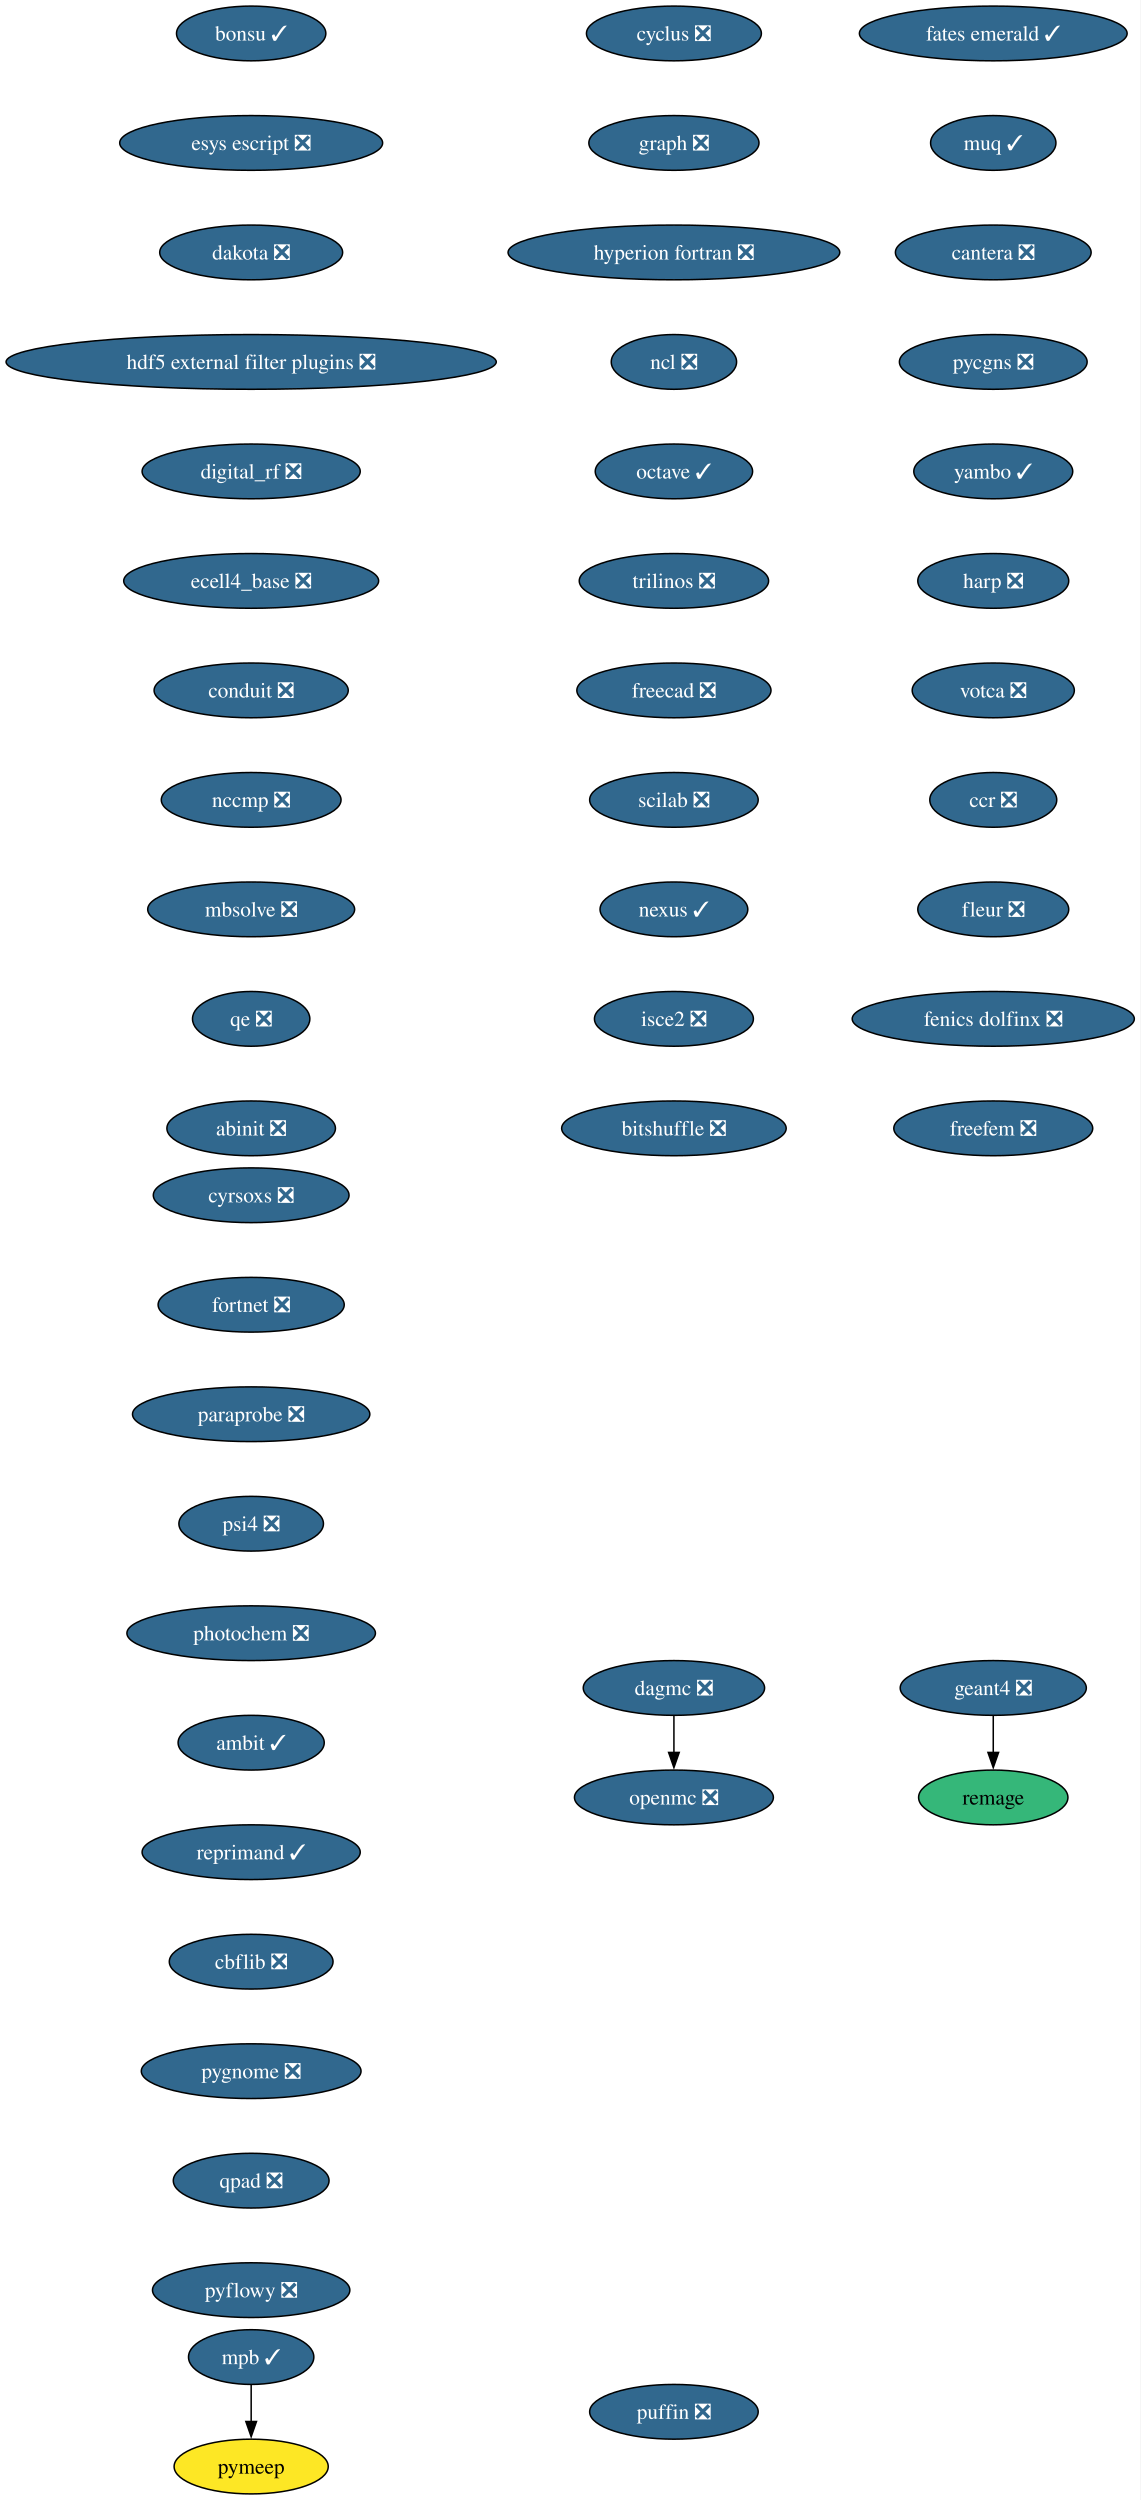
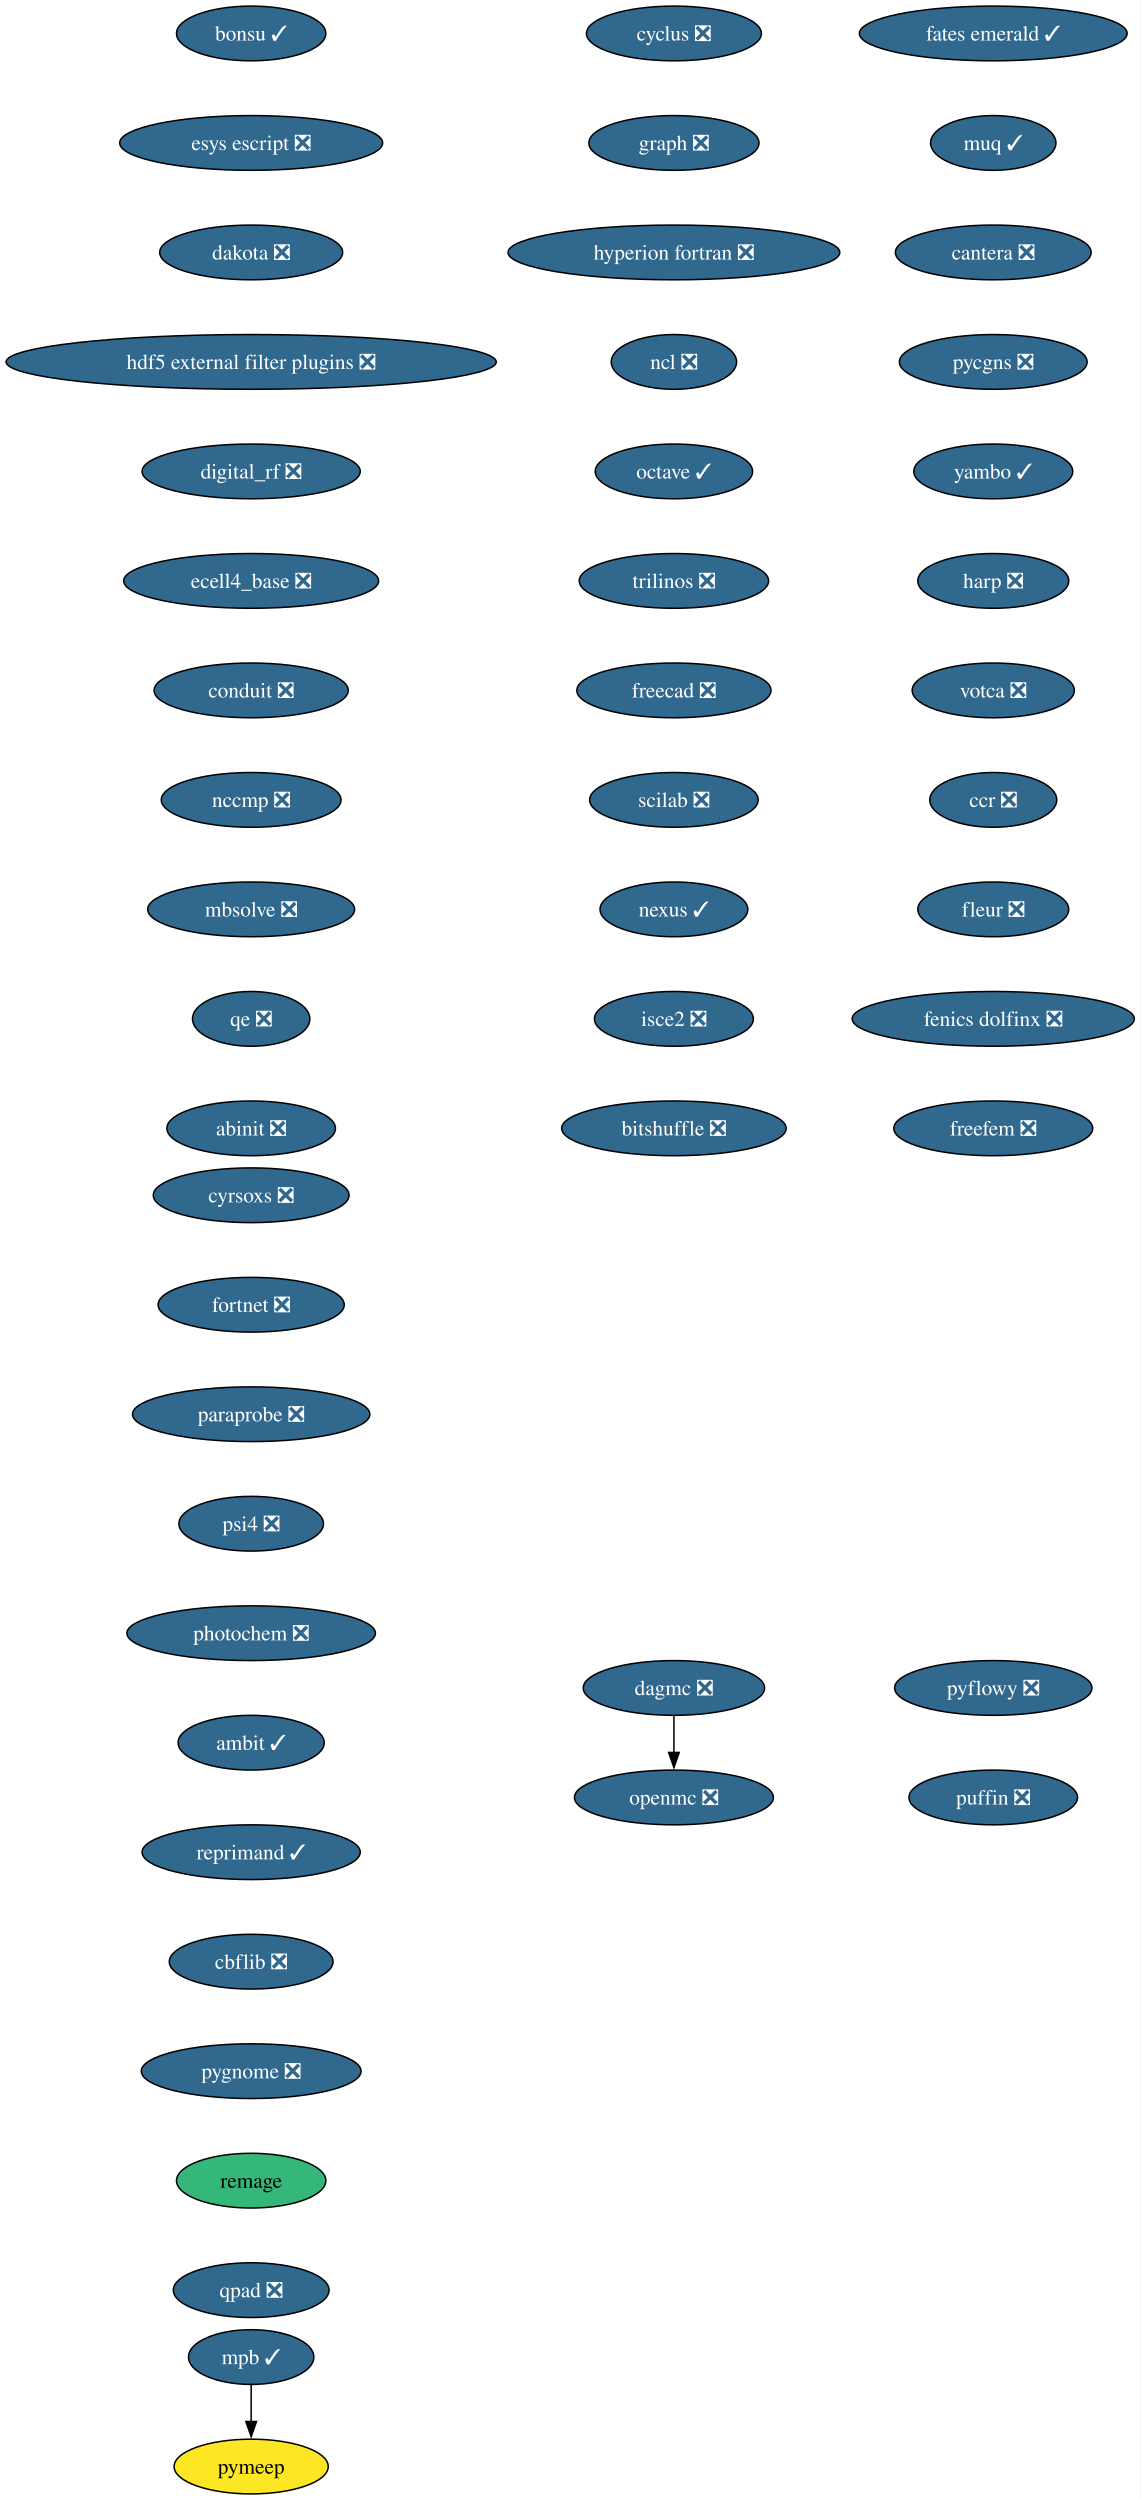
<svg xmlns="http://www.w3.org/2000/svg" xmlns:xlink="http://www.w3.org/1999/xlink" width="750pt" height="1644pt" viewBox="0.00 0.00 750.00 1644.00">
  <g id="graph0" class="graph" transform="scale(1 1) rotate(0) translate(4 1640)">
    <polygon fill="white" stroke="none" points="-4,4 -4,-1640 745.94,-1640 745.94,4 -4,4" />
    <g id="node1" class="node">
      <g id="a_node1">
        <a xlink:href="https://github.com/conda-forge/cyclus-feedstock/pull/112" xlink:title="cyclus ❎">
          <ellipse fill="#31688e" stroke="black" cx="439.17" cy="-1618" rx="57.52" ry="18" />
          <text xml:space="preserve" text-anchor="middle" x="439.17" y="-1613.33" font-family="Times,serif" font-size="14.00" fill="white">cyclus ❎</text>
        </a>
      </g>
    </g>
    <g id="node2" class="node">
      <g id="a_node2">
        <a xlink:href="https://github.com/conda-forge/graph-feedstock/pull/14" xlink:title="graph ❎">
          <ellipse fill="#31688e" stroke="black" cx="439.17" cy="-1546" rx="55.94" ry="18" />
          <text xml:space="preserve" text-anchor="middle" x="439.17" y="-1541.33" font-family="Times,serif" font-size="14.00" fill="white">graph ❎</text>
        </a>
      </g>
    </g>
    <g id="node3" class="node">
      <g id="a_node3">
        <a xlink:href="https://github.com/conda-forge/hyperion-fortran-feedstock/pull/36" xlink:title="hyperion fortran ❎">
          <ellipse fill="#31688e" stroke="black" cx="439.17" cy="-1474" rx="109.08" ry="18" />
          <text xml:space="preserve" text-anchor="middle" x="439.17" y="-1469.33" font-family="Times,serif" font-size="14.00" fill="white">hyperion fortran ❎</text>
        </a>
      </g>
    </g>
    <g id="node4" class="node">
      <g id="a_node4">
        <a xlink:href="https://github.com/conda-forge/ncl-feedstock/pull/171" xlink:title="ncl ❎">
          <ellipse fill="#31688e" stroke="black" cx="439.17" cy="-1402" rx="41.21" ry="18" />
          <text xml:space="preserve" text-anchor="middle" x="439.17" y="-1397.33" font-family="Times,serif" font-size="14.00" fill="white">ncl ❎</text>
        </a>
      </g>
    </g>
    <g id="node5" class="node">
      <g id="a_node5">
        <a xlink:href="https://github.com/conda-forge/octave-feedstock/pull/163" xlink:title="octave ✓">
          <ellipse fill="#31688e" stroke="black" cx="439.17" cy="-1330" rx="51.74" ry="18" />
          <text xml:space="preserve" text-anchor="middle" x="439.17" y="-1325.33" font-family="Times,serif" font-size="14.00" fill="white">octave ✓</text>
        </a>
      </g>
    </g>
    <g id="node6" class="node">
      <g id="a_node6">
        <a xlink:href="https://github.com/conda-forge/trilinos-feedstock/pull/80" xlink:title="trilinos ❎">
          <ellipse fill="#31688e" stroke="black" cx="439.17" cy="-1258" rx="62.26" ry="18" />
          <text xml:space="preserve" text-anchor="middle" x="439.17" y="-1253.33" font-family="Times,serif" font-size="14.00" fill="white">trilinos ❎</text>
        </a>
      </g>
    </g>
    <g id="node10" class="node">
      <g id="a_node10">
        <a xlink:href="https://github.com/conda-forge/freecad-feedstock/pull/169" xlink:title="freecad ❎">
          <ellipse fill="#31688e" stroke="black" cx="439.17" cy="-1186" rx="63.84" ry="18" />
          <text xml:space="preserve" text-anchor="middle" x="439.17" y="-1181.33" font-family="Times,serif" font-size="14.00" fill="white">freecad ❎</text>
        </a>
      </g>
    </g>
    <g id="node7" class="node">
      <g id="a_node7">
        <a xlink:href="https://github.com/conda-forge/openmc-feedstock/pull/90" xlink:title="openmc ❎">
          <ellipse fill="#31688e" stroke="black" cx="439.17" cy="-458" rx="65.41" ry="18" />
          <text xml:space="preserve" text-anchor="middle" x="439.17" y="-453.32" font-family="Times,serif" font-size="14.00" fill="white">openmc ❎</text>
        </a>
      </g>
    </g>
    <g id="node8" class="node">
      <g id="a_node8">
        <a xlink:href="https://github.com/conda-forge/mpb-feedstock/pull/51" xlink:title="mpb ✓">
          <ellipse fill="#31688e" stroke="black" cx="161.17" cy="-90" rx="41.21" ry="18" />
          <text xml:space="preserve" text-anchor="middle" x="161.17" y="-85.33" font-family="Times,serif" font-size="14.00" fill="white">mpb ✓</text>
        </a>
      </g>
    </g>
    <g id="node9" class="node">
      <g id="a_node9">
        <a xlink:href="https://github.com/conda-forge/pymeep-feedstock" xlink:title="pymeep">
          <ellipse fill="#fde725" stroke="black" cx="161.17" cy="-18" rx="50.68" ry="18" />
          <text xml:space="preserve" text-anchor="middle" x="161.17" y="-13.32" font-family="Times,serif" font-size="14.00">pymeep</text>
        </a>
      </g>
    </g>
    <g id="edge6" class="edge">
      <path fill="none" stroke="black" d="M161.17,-71.7C161.17,-64.41 161.17,-55.73 161.17,-47.54" />
      <polygon fill="black" stroke="black" points="164.67,-47.62 161.17,-37.62 157.67,-47.62 164.67,-47.62" />
    </g>
    <g id="node11" class="node">
      <g id="a_node11">
        <a xlink:href="https://github.com/conda-forge/scilab-feedstock/pull/63" xlink:title="scilab ❎">
          <ellipse fill="#31688e" stroke="black" cx="439.17" cy="-1114" rx="55.42" ry="18" />
          <text xml:space="preserve" text-anchor="middle" x="439.17" y="-1109.33" font-family="Times,serif" font-size="14.00" fill="white">scilab ❎</text>
        </a>
      </g>
    </g>
    <g id="node12" class="node">
      <g id="a_node12">
        <a xlink:href="https://github.com/conda-forge/nexus-feedstock/pull/27" xlink:title="nexus ✓">
          <ellipse fill="#31688e" stroke="black" cx="439.17" cy="-1042" rx="48.58" ry="18" />
          <text xml:space="preserve" text-anchor="middle" x="439.17" y="-1037.33" font-family="Times,serif" font-size="14.00" fill="white">nexus ✓</text>
        </a>
      </g>
    </g>
    <g id="node13" class="node">
      <g id="a_node13">
        <a xlink:href="https://github.com/conda-forge/isce2-feedstock/pull/91" xlink:title="isce2 ❎">
          <ellipse fill="#31688e" stroke="black" cx="439.17" cy="-970" rx="52.26" ry="18" />
          <text xml:space="preserve" text-anchor="middle" x="439.17" y="-965.33" font-family="Times,serif" font-size="14.00" fill="white">isce2 ❎</text>
        </a>
      </g>
    </g>
-     <g id="node16" class="node">
-       <g id="a_node16">
+     <g id="node14" class="node">
+       <g id="a_node14">
        <a xlink:href="https://github.com/conda-forge/bitshuffle-feedstock/pull/64" xlink:title="bitshuffle ❎">
          <ellipse fill="#31688e" stroke="black" cx="439.17" cy="-898" rx="73.83" ry="18" />
          <text xml:space="preserve" text-anchor="middle" x="439.17" y="-893.33" font-family="Times,serif" font-size="14.00" fill="white">bitshuffle ❎</text>
        </a>
      </g>
    </g>
-     <g id="node14" class="node">
-       <g id="a_node14">
-         <a xlink:href="https://github.com/conda-forge/geant4-feedstock/pull/103" xlink:title="geant4 ❎">
-           <ellipse fill="#31688e" stroke="black" cx="649.17" cy="-530" rx="61.2" ry="18" />
-           <text xml:space="preserve" text-anchor="middle" x="649.17" y="-525.33" font-family="Times,serif" font-size="14.00" fill="white">geant4 ❎</text>
-         </a>
-       </g>
-     </g>
    <g id="node15" class="node">
      <g id="a_node15">
-         <a xlink:href="https://github.com/conda-forge/remage-feedstock" xlink:title="remage">
-           <ellipse fill="#35b779" stroke="black" cx="649.17" cy="-458" rx="49.1" ry="18" />
-           <text xml:space="preserve" text-anchor="middle" x="649.17" y="-453.32" font-family="Times,serif" font-size="14.00">remage</text>
-         </a>
-       </g>
-     </g>
-     <g id="edge11" class="edge">
-       <path fill="none" stroke="black" d="M649.17,-511.7C649.17,-504.41 649.17,-495.73 649.17,-487.54" />
-       <polygon fill="black" stroke="black" points="652.67,-487.62 649.17,-477.62 645.67,-487.62 652.67,-487.62" />
-     </g>
-     <g id="node17" class="node">
-       <g id="a_node17">
        <a xlink:href="https://github.com/conda-forge/bonsu-feedstock/pull/98" xlink:title="bonsu ✓">
          <ellipse fill="#31688e" stroke="black" cx="161.17" cy="-1618" rx="49.1" ry="18" />
          <text xml:space="preserve" text-anchor="middle" x="161.17" y="-1613.33" font-family="Times,serif" font-size="14.00" fill="white">bonsu ✓</text>
        </a>
      </g>
    </g>
-     <g id="node18" class="node">
-       <g id="a_node18">
+     <g id="node16" class="node">
+       <g id="a_node16">
        <a xlink:href="https://github.com/conda-forge/esys-escript-feedstock/pull/83" xlink:title="esys escript ❎">
          <ellipse fill="#31688e" stroke="black" cx="161.17" cy="-1546" rx="86.46" ry="18" />
          <text xml:space="preserve" text-anchor="middle" x="161.17" y="-1541.33" font-family="Times,serif" font-size="14.00" fill="white">esys escript ❎</text>
        </a>
      </g>
    </g>
-     <g id="node19" class="node">
-       <g id="a_node19">
+     <g id="node17" class="node">
+       <g id="a_node17">
        <a xlink:href="https://github.com/conda-forge/dakota-feedstock/pull/61" xlink:title="dakota ❎">
          <ellipse fill="#31688e" stroke="black" cx="161.17" cy="-1474" rx="60.15" ry="18" />
          <text xml:space="preserve" text-anchor="middle" x="161.17" y="-1469.33" font-family="Times,serif" font-size="14.00" fill="white">dakota ❎</text>
        </a>
      </g>
    </g>
-     <g id="node20" class="node">
-       <g id="a_node20">
+     <g id="node18" class="node">
+       <g id="a_node18">
        <a xlink:href="https://github.com/conda-forge/hdf5-external-filter-plugins-feedstock/pull/29" xlink:title="hdf5 external filter plugins ❎">
          <ellipse fill="#31688e" stroke="black" cx="161.17" cy="-1402" rx="161.17" ry="18" />
          <text xml:space="preserve" text-anchor="middle" x="161.17" y="-1397.33" font-family="Times,serif" font-size="14.00" fill="white">hdf5 external filter plugins ❎</text>
        </a>
      </g>
    </g>
-     <g id="node21" class="node">
-       <g id="a_node21">
+     <g id="node19" class="node">
+       <g id="a_node19">
        <a xlink:href="https://github.com/conda-forge/digital_rf-feedstock/pull/42" xlink:title="digital_rf ❎">
          <ellipse fill="#31688e" stroke="black" cx="161.17" cy="-1330" rx="71.73" ry="18" />
          <text xml:space="preserve" text-anchor="middle" x="161.17" y="-1325.33" font-family="Times,serif" font-size="14.00" fill="white">digital_rf ❎</text>
        </a>
      </g>
    </g>
-     <g id="node22" class="node">
-       <g id="a_node22">
+     <g id="node20" class="node">
+       <g id="a_node20">
        <a xlink:href="https://github.com/conda-forge/ecell4_base-feedstock/pull/37" xlink:title="ecell4_base ❎">
          <ellipse fill="#31688e" stroke="black" cx="161.17" cy="-1258" rx="83.83" ry="18" />
          <text xml:space="preserve" text-anchor="middle" x="161.17" y="-1253.33" font-family="Times,serif" font-size="14.00" fill="white">ecell4_base ❎</text>
        </a>
      </g>
    </g>
-     <g id="node23" class="node">
-       <g id="a_node23">
+     <g id="node21" class="node">
+       <g id="a_node21">
        <a xlink:href="https://github.com/conda-forge/conduit-feedstock/pull/59" xlink:title="conduit ❎">
          <ellipse fill="#31688e" stroke="black" cx="161.17" cy="-1186" rx="63.84" ry="18" />
          <text xml:space="preserve" text-anchor="middle" x="161.17" y="-1181.33" font-family="Times,serif" font-size="14.00" fill="white">conduit ❎</text>
        </a>
      </g>
    </g>
-     <g id="node24" class="node">
-       <g id="a_node24">
+     <g id="node22" class="node">
+       <g id="a_node22">
        <a xlink:href="https://github.com/conda-forge/nccmp-feedstock/pull/31" xlink:title="nccmp ❎">
          <ellipse fill="#31688e" stroke="black" cx="161.17" cy="-1114" rx="59.1" ry="18" />
          <text xml:space="preserve" text-anchor="middle" x="161.17" y="-1109.33" font-family="Times,serif" font-size="14.00" fill="white">nccmp ❎</text>
        </a>
      </g>
    </g>
-     <g id="node26" class="node">
-       <g id="a_node26">
+     <g id="node24" class="node">
+       <g id="a_node24">
        <a xlink:href="https://github.com/conda-forge/mbsolve-feedstock/pull/23" xlink:title="mbsolve ❎">
          <ellipse fill="#31688e" stroke="black" cx="161.17" cy="-1042" rx="68.04" ry="18" />
          <text xml:space="preserve" text-anchor="middle" x="161.17" y="-1037.33" font-family="Times,serif" font-size="14.00" fill="white">mbsolve ❎</text>
        </a>
      </g>
    </g>
-     <g id="node25" class="node">
-       <g id="a_node25">
+     <g id="node23" class="node">
+       <g id="a_node23">
        <a xlink:href="https://github.com/conda-forge/dagmc-feedstock/pull/42" xlink:title="dagmc ❎">
          <ellipse fill="#31688e" stroke="black" cx="439.17" cy="-530" rx="59.63" ry="18" />
          <text xml:space="preserve" text-anchor="middle" x="439.17" y="-525.33" font-family="Times,serif" font-size="14.00" fill="white">dagmc ❎</text>
        </a>
      </g>
    </g>
-     <g id="edge20" class="edge">
+     <g id="edge19" class="edge">
      <path fill="none" stroke="black" d="M439.17,-511.7C439.17,-504.41 439.17,-495.73 439.17,-487.54" />
      <polygon fill="black" stroke="black" points="442.67,-487.62 439.17,-477.62 435.67,-487.62 442.67,-487.62" />
    </g>
-     <g id="node27" class="node">
-       <g id="a_node27">
+     <g id="node25" class="node">
+       <g id="a_node25">
        <a xlink:href="https://github.com/conda-forge/qe-feedstock/pull/80" xlink:title="qe ❎">
          <ellipse fill="#31688e" stroke="black" cx="161.17" cy="-970" rx="38.58" ry="18" />
          <text xml:space="preserve" text-anchor="middle" x="161.17" y="-965.33" font-family="Times,serif" font-size="14.00" fill="white">qe ❎</text>
        </a>
      </g>
    </g>
-     <g id="node28" class="node">
-       <g id="a_node28">
+     <g id="node26" class="node">
+       <g id="a_node26">
        <a xlink:href="https://github.com/conda-forge/abinit-feedstock/pull/82" xlink:title="abinit ❎">
          <ellipse fill="#31688e" stroke="black" cx="161.17" cy="-898" rx="55.42" ry="18" />
          <text xml:space="preserve" text-anchor="middle" x="161.17" y="-893.33" font-family="Times,serif" font-size="14.00" fill="white">abinit ❎</text>
        </a>
      </g>
    </g>
-     <g id="node29" class="node">
-       <g id="a_node29">
+     <g id="node27" class="node">
+       <g id="a_node27">
        <a xlink:href="https://github.com/conda-forge/fates-emerald-feedstock/pull/24" xlink:title="fates emerald ✓">
          <ellipse fill="#31688e" stroke="black" cx="649.17" cy="-1618" rx="88.04" ry="18" />
          <text xml:space="preserve" text-anchor="middle" x="649.17" y="-1613.33" font-family="Times,serif" font-size="14.00" fill="white">fates emerald ✓</text>
        </a>
      </g>
    </g>
-     <g id="node30" class="node">
-       <g id="a_node30">
+     <g id="node28" class="node">
+       <g id="a_node28">
        <a xlink:href="https://github.com/conda-forge/muq-feedstock/pull/63" xlink:title="muq ✓">
          <ellipse fill="#31688e" stroke="black" cx="649.17" cy="-1546" rx="41.21" ry="18" />
          <text xml:space="preserve" text-anchor="middle" x="649.17" y="-1541.33" font-family="Times,serif" font-size="14.00" fill="white">muq ✓</text>
        </a>
      </g>
    </g>
-     <g id="node31" class="node">
-       <g id="a_node31">
+     <g id="node29" class="node">
+       <g id="a_node29">
        <a xlink:href="https://github.com/conda-forge/cantera-feedstock/pull/70" xlink:title="cantera ❎">
          <ellipse fill="#31688e" stroke="black" cx="649.17" cy="-1474" rx="64.36" ry="18" />
          <text xml:space="preserve" text-anchor="middle" x="649.17" y="-1469.33" font-family="Times,serif" font-size="14.00" fill="white">cantera ❎</text>
        </a>
      </g>
    </g>
-     <g id="node32" class="node">
-       <g id="a_node32">
+     <g id="node30" class="node">
+       <g id="a_node30">
        <a xlink:href="https://github.com/conda-forge/pycgns-feedstock/pull/59" xlink:title="pycgns ❎">
          <ellipse fill="#31688e" stroke="black" cx="649.17" cy="-1402" rx="61.73" ry="18" />
          <text xml:space="preserve" text-anchor="middle" x="649.17" y="-1397.33" font-family="Times,serif" font-size="14.00" fill="white">pycgns ❎</text>
        </a>
      </g>
    </g>
-     <g id="node33" class="node">
-       <g id="a_node33">
+     <g id="node31" class="node">
+       <g id="a_node31">
        <a xlink:href="https://github.com/conda-forge/yambo-feedstock/pull/52" xlink:title="yambo ✓">
          <ellipse fill="#31688e" stroke="black" cx="649.17" cy="-1330" rx="52.26" ry="18" />
          <text xml:space="preserve" text-anchor="middle" x="649.17" y="-1325.33" font-family="Times,serif" font-size="14.00" fill="white">yambo ✓</text>
        </a>
      </g>
    </g>
-     <g id="node34" class="node">
-       <g id="a_node34">
+     <g id="node32" class="node">
+       <g id="a_node32">
        <a xlink:href="https://github.com/conda-forge/harp-feedstock/pull/57" xlink:title="harp ❎">
          <ellipse fill="#31688e" stroke="black" cx="649.17" cy="-1258" rx="49.63" ry="18" />
          <text xml:space="preserve" text-anchor="middle" x="649.17" y="-1253.33" font-family="Times,serif" font-size="14.00" fill="white">harp ❎</text>
        </a>
      </g>
    </g>
-     <g id="node35" class="node">
-       <g id="a_node35">
+     <g id="node33" class="node">
+       <g id="a_node33">
        <a xlink:href="https://github.com/conda-forge/votca-feedstock/pull/33" xlink:title="votca ❎">
          <ellipse fill="#31688e" stroke="black" cx="649.17" cy="-1186" rx="53.31" ry="18" />
          <text xml:space="preserve" text-anchor="middle" x="649.17" y="-1181.33" font-family="Times,serif" font-size="14.00" fill="white">votca ❎</text>
        </a>
      </g>
    </g>
-     <g id="node36" class="node">
-       <g id="a_node36">
+     <g id="node34" class="node">
+       <g id="a_node34">
        <a xlink:href="https://github.com/conda-forge/ccr-feedstock/pull/14" xlink:title="ccr ❎">
          <ellipse fill="#31688e" stroke="black" cx="649.17" cy="-1114" rx="41.74" ry="18" />
          <text xml:space="preserve" text-anchor="middle" x="649.17" y="-1109.33" font-family="Times,serif" font-size="14.00" fill="white">ccr ❎</text>
        </a>
      </g>
    </g>
-     <g id="node37" class="node">
-       <g id="a_node37">
+     <g id="node35" class="node">
+       <g id="a_node35">
        <a xlink:href="https://github.com/conda-forge/fleur-feedstock/pull/28" xlink:title="fleur ❎">
          <ellipse fill="#31688e" stroke="black" cx="649.17" cy="-1042" rx="49.63" ry="18" />
          <text xml:space="preserve" text-anchor="middle" x="649.17" y="-1037.33" font-family="Times,serif" font-size="14.00" fill="white">fleur ❎</text>
        </a>
      </g>
    </g>
-     <g id="node38" class="node">
-       <g id="a_node38">
+     <g id="node36" class="node">
+       <g id="a_node36">
        <a xlink:href="https://github.com/conda-forge/fenics-dolfinx-feedstock/pull/144" xlink:title="fenics dolfinx ❎">
          <ellipse fill="#31688e" stroke="black" cx="649.17" cy="-970" rx="92.77" ry="18" />
          <text xml:space="preserve" text-anchor="middle" x="649.17" y="-965.33" font-family="Times,serif" font-size="14.00" fill="white">fenics dolfinx ❎</text>
        </a>
      </g>
    </g>
-     <g id="node39" class="node">
-       <g id="a_node39">
+     <g id="node37" class="node">
+       <g id="a_node37">
        <a xlink:href="https://github.com/conda-forge/freefem-feedstock/pull/58" xlink:title="freefem ❎">
          <ellipse fill="#31688e" stroke="black" cx="649.17" cy="-898" rx="65.41" ry="18" />
          <text xml:space="preserve" text-anchor="middle" x="649.17" y="-893.33" font-family="Times,serif" font-size="14.00" fill="white">freefem ❎</text>
        </a>
      </g>
    </g>
-     <g id="node40" class="node">
-       <g id="a_node40">
+     <g id="node38" class="node">
+       <g id="a_node38">
        <a xlink:href="https://github.com/conda-forge/cyrsoxs-feedstock/pull/31" xlink:title="cyrsoxs ❎">
          <ellipse fill="#31688e" stroke="black" cx="161.17" cy="-854" rx="64.36" ry="18" />
          <text xml:space="preserve" text-anchor="middle" x="161.17" y="-849.33" font-family="Times,serif" font-size="14.00" fill="white">cyrsoxs ❎</text>
        </a>
      </g>
    </g>
-     <g id="node41" class="node">
-       <g id="a_node41">
+     <g id="node39" class="node">
+       <g id="a_node39">
        <a xlink:href="https://github.com/conda-forge/fortnet-feedstock/pull/14" xlink:title="fortnet ❎">
          <ellipse fill="#31688e" stroke="black" cx="161.17" cy="-782" rx="61.2" ry="18" />
          <text xml:space="preserve" text-anchor="middle" x="161.17" y="-777.33" font-family="Times,serif" font-size="14.00" fill="white">fortnet ❎</text>
        </a>
      </g>
    </g>
-     <g id="node42" class="node">
-       <g id="a_node42">
+     <g id="node40" class="node">
+       <g id="a_node40">
        <a xlink:href="https://github.com/conda-forge/paraprobe-feedstock/pull/24" xlink:title="paraprobe ❎">
          <ellipse fill="#31688e" stroke="black" cx="161.17" cy="-710" rx="78.04" ry="18" />
          <text xml:space="preserve" text-anchor="middle" x="161.17" y="-705.33" font-family="Times,serif" font-size="14.00" fill="white">paraprobe ❎</text>
        </a>
      </g>
    </g>
-     <g id="node43" class="node">
-       <g id="a_node43">
+     <g id="node41" class="node">
+       <g id="a_node41">
        <a xlink:href="https://github.com/conda-forge/psi4-feedstock/pull/71" xlink:title="psi4 ❎">
          <ellipse fill="#31688e" stroke="black" cx="161.17" cy="-638" rx="47.53" ry="18" />
          <text xml:space="preserve" text-anchor="middle" x="161.17" y="-633.33" font-family="Times,serif" font-size="14.00" fill="white">psi4 ❎</text>
        </a>
      </g>
    </g>
-     <g id="node44" class="node">
-       <g id="a_node44">
+     <g id="node42" class="node">
+       <g id="a_node42">
        <a xlink:href="https://github.com/conda-forge/photochem-feedstock/pull/43" xlink:title="photochem ❎">
          <ellipse fill="#31688e" stroke="black" cx="161.17" cy="-566" rx="81.72" ry="18" />
          <text xml:space="preserve" text-anchor="middle" x="161.17" y="-561.33" font-family="Times,serif" font-size="14.00" fill="white">photochem ❎</text>
        </a>
      </g>
    </g>
-     <g id="node45" class="node">
-       <g id="a_node45">
+     <g id="node43" class="node">
+       <g id="a_node43">
        <a xlink:href="https://github.com/conda-forge/ambit-feedstock/pull/19" xlink:title="ambit ✓">
          <ellipse fill="#31688e" stroke="black" cx="161.17" cy="-494" rx="48.05" ry="18" />
          <text xml:space="preserve" text-anchor="middle" x="161.17" y="-489.32" font-family="Times,serif" font-size="14.00" fill="white">ambit ✓</text>
        </a>
      </g>
    </g>
-     <g id="node46" class="node">
-       <g id="a_node46">
+     <g id="node44" class="node">
+       <g id="a_node44">
        <a xlink:href="https://github.com/conda-forge/reprimand-feedstock/pull/14" xlink:title="reprimand ✓">
          <ellipse fill="#31688e" stroke="black" cx="161.17" cy="-422" rx="71.73" ry="18" />
          <text xml:space="preserve" text-anchor="middle" x="161.17" y="-417.32" font-family="Times,serif" font-size="14.00" fill="white">reprimand ✓</text>
        </a>
      </g>
    </g>
-     <g id="node47" class="node">
-       <g id="a_node47">
+     <g id="node45" class="node">
+       <g id="a_node45">
        <a xlink:href="https://github.com/conda-forge/cbflib-feedstock/pull/9" xlink:title="cbflib ❎">
          <ellipse fill="#31688e" stroke="black" cx="161.17" cy="-350" rx="53.84" ry="18" />
          <text xml:space="preserve" text-anchor="middle" x="161.17" y="-345.32" font-family="Times,serif" font-size="14.00" fill="white">cbflib ❎</text>
        </a>
      </g>
    </g>
-     <g id="node48" class="node">
-       <g id="a_node48">
+     <g id="node46" class="node">
+       <g id="a_node46">
        <a xlink:href="https://github.com/conda-forge/pygnome-feedstock/pull/27" xlink:title="pygnome ❎">
          <ellipse fill="#31688e" stroke="black" cx="161.17" cy="-278" rx="72.25" ry="18" />
          <text xml:space="preserve" text-anchor="middle" x="161.17" y="-273.32" font-family="Times,serif" font-size="14.00" fill="white">pygnome ❎</text>
        </a>
      </g>
    </g>
+     <g id="node47" class="node">
+       <g id="a_node47">
+         <a xlink:href="https://github.com/conda-forge/remage-feedstock" xlink:title="remage">
+           <ellipse fill="#35b779" stroke="black" cx="161.17" cy="-206" rx="49.1" ry="18" />
+           <text xml:space="preserve" text-anchor="middle" x="161.17" y="-201.33" font-family="Times,serif" font-size="14.00">remage</text>
+         </a>
+       </g>
+     </g>
+     <g id="node48" class="node">
+       <g id="a_node48">
+         <a xlink:href="https://github.com/conda-forge/qpad-feedstock/pull/4" xlink:title="qpad ❎">
+           <ellipse fill="#31688e" stroke="black" cx="161.17" cy="-134" rx="51.21" ry="18" />
+           <text xml:space="preserve" text-anchor="middle" x="161.17" y="-129.32" font-family="Times,serif" font-size="14.00" fill="white">qpad ❎</text>
+         </a>
+       </g>
+     </g>
    <g id="node49" class="node">
      <g id="a_node49">
-         <a xlink:href="https://github.com/conda-forge/qpad-feedstock/pull/4" xlink:title="qpad ❎">
-           <ellipse fill="#31688e" stroke="black" cx="161.17" cy="-206" rx="51.21" ry="18" />
-           <text xml:space="preserve" text-anchor="middle" x="161.17" y="-201.33" font-family="Times,serif" font-size="14.00" fill="white">qpad ❎</text>
+         <a xlink:href="https://github.com/conda-forge/pyflowy-feedstock/pull/2" xlink:title="pyflowy ❎">
+           <ellipse fill="#31688e" stroke="black" cx="649.17" cy="-530" rx="64.89" ry="18" />
+           <text xml:space="preserve" text-anchor="middle" x="649.17" y="-525.33" font-family="Times,serif" font-size="14.00" fill="white">pyflowy ❎</text>
        </a>
      </g>
    </g>
    <g id="node50" class="node">
      <g id="a_node50">
-         <a xlink:href="https://github.com/conda-forge/pyflowy-feedstock/pull/2" xlink:title="pyflowy ❎">
-           <ellipse fill="#31688e" stroke="black" cx="161.17" cy="-134" rx="64.89" ry="18" />
-           <text xml:space="preserve" text-anchor="middle" x="161.17" y="-129.32" font-family="Times,serif" font-size="14.00" fill="white">pyflowy ❎</text>
-         </a>
-       </g>
-     </g>
-     <g id="node51" class="node">
-       <g id="a_node51">
        <a xlink:href="https://github.com/conda-forge/puffin-feedstock/pull/1" xlink:title="puffin ❎">
-           <ellipse fill="#31688e" stroke="black" cx="439.17" cy="-54" rx="55.42" ry="18" />
-           <text xml:space="preserve" text-anchor="middle" x="439.17" y="-49.33" font-family="Times,serif" font-size="14.00" fill="white">puffin ❎</text>
+           <ellipse fill="#31688e" stroke="black" cx="649.17" cy="-458" rx="55.42" ry="18" />
+           <text xml:space="preserve" text-anchor="middle" x="649.17" y="-453.32" font-family="Times,serif" font-size="14.00" fill="white">puffin ❎</text>
        </a>
      </g>
    </g>
  </g>
</svg>
